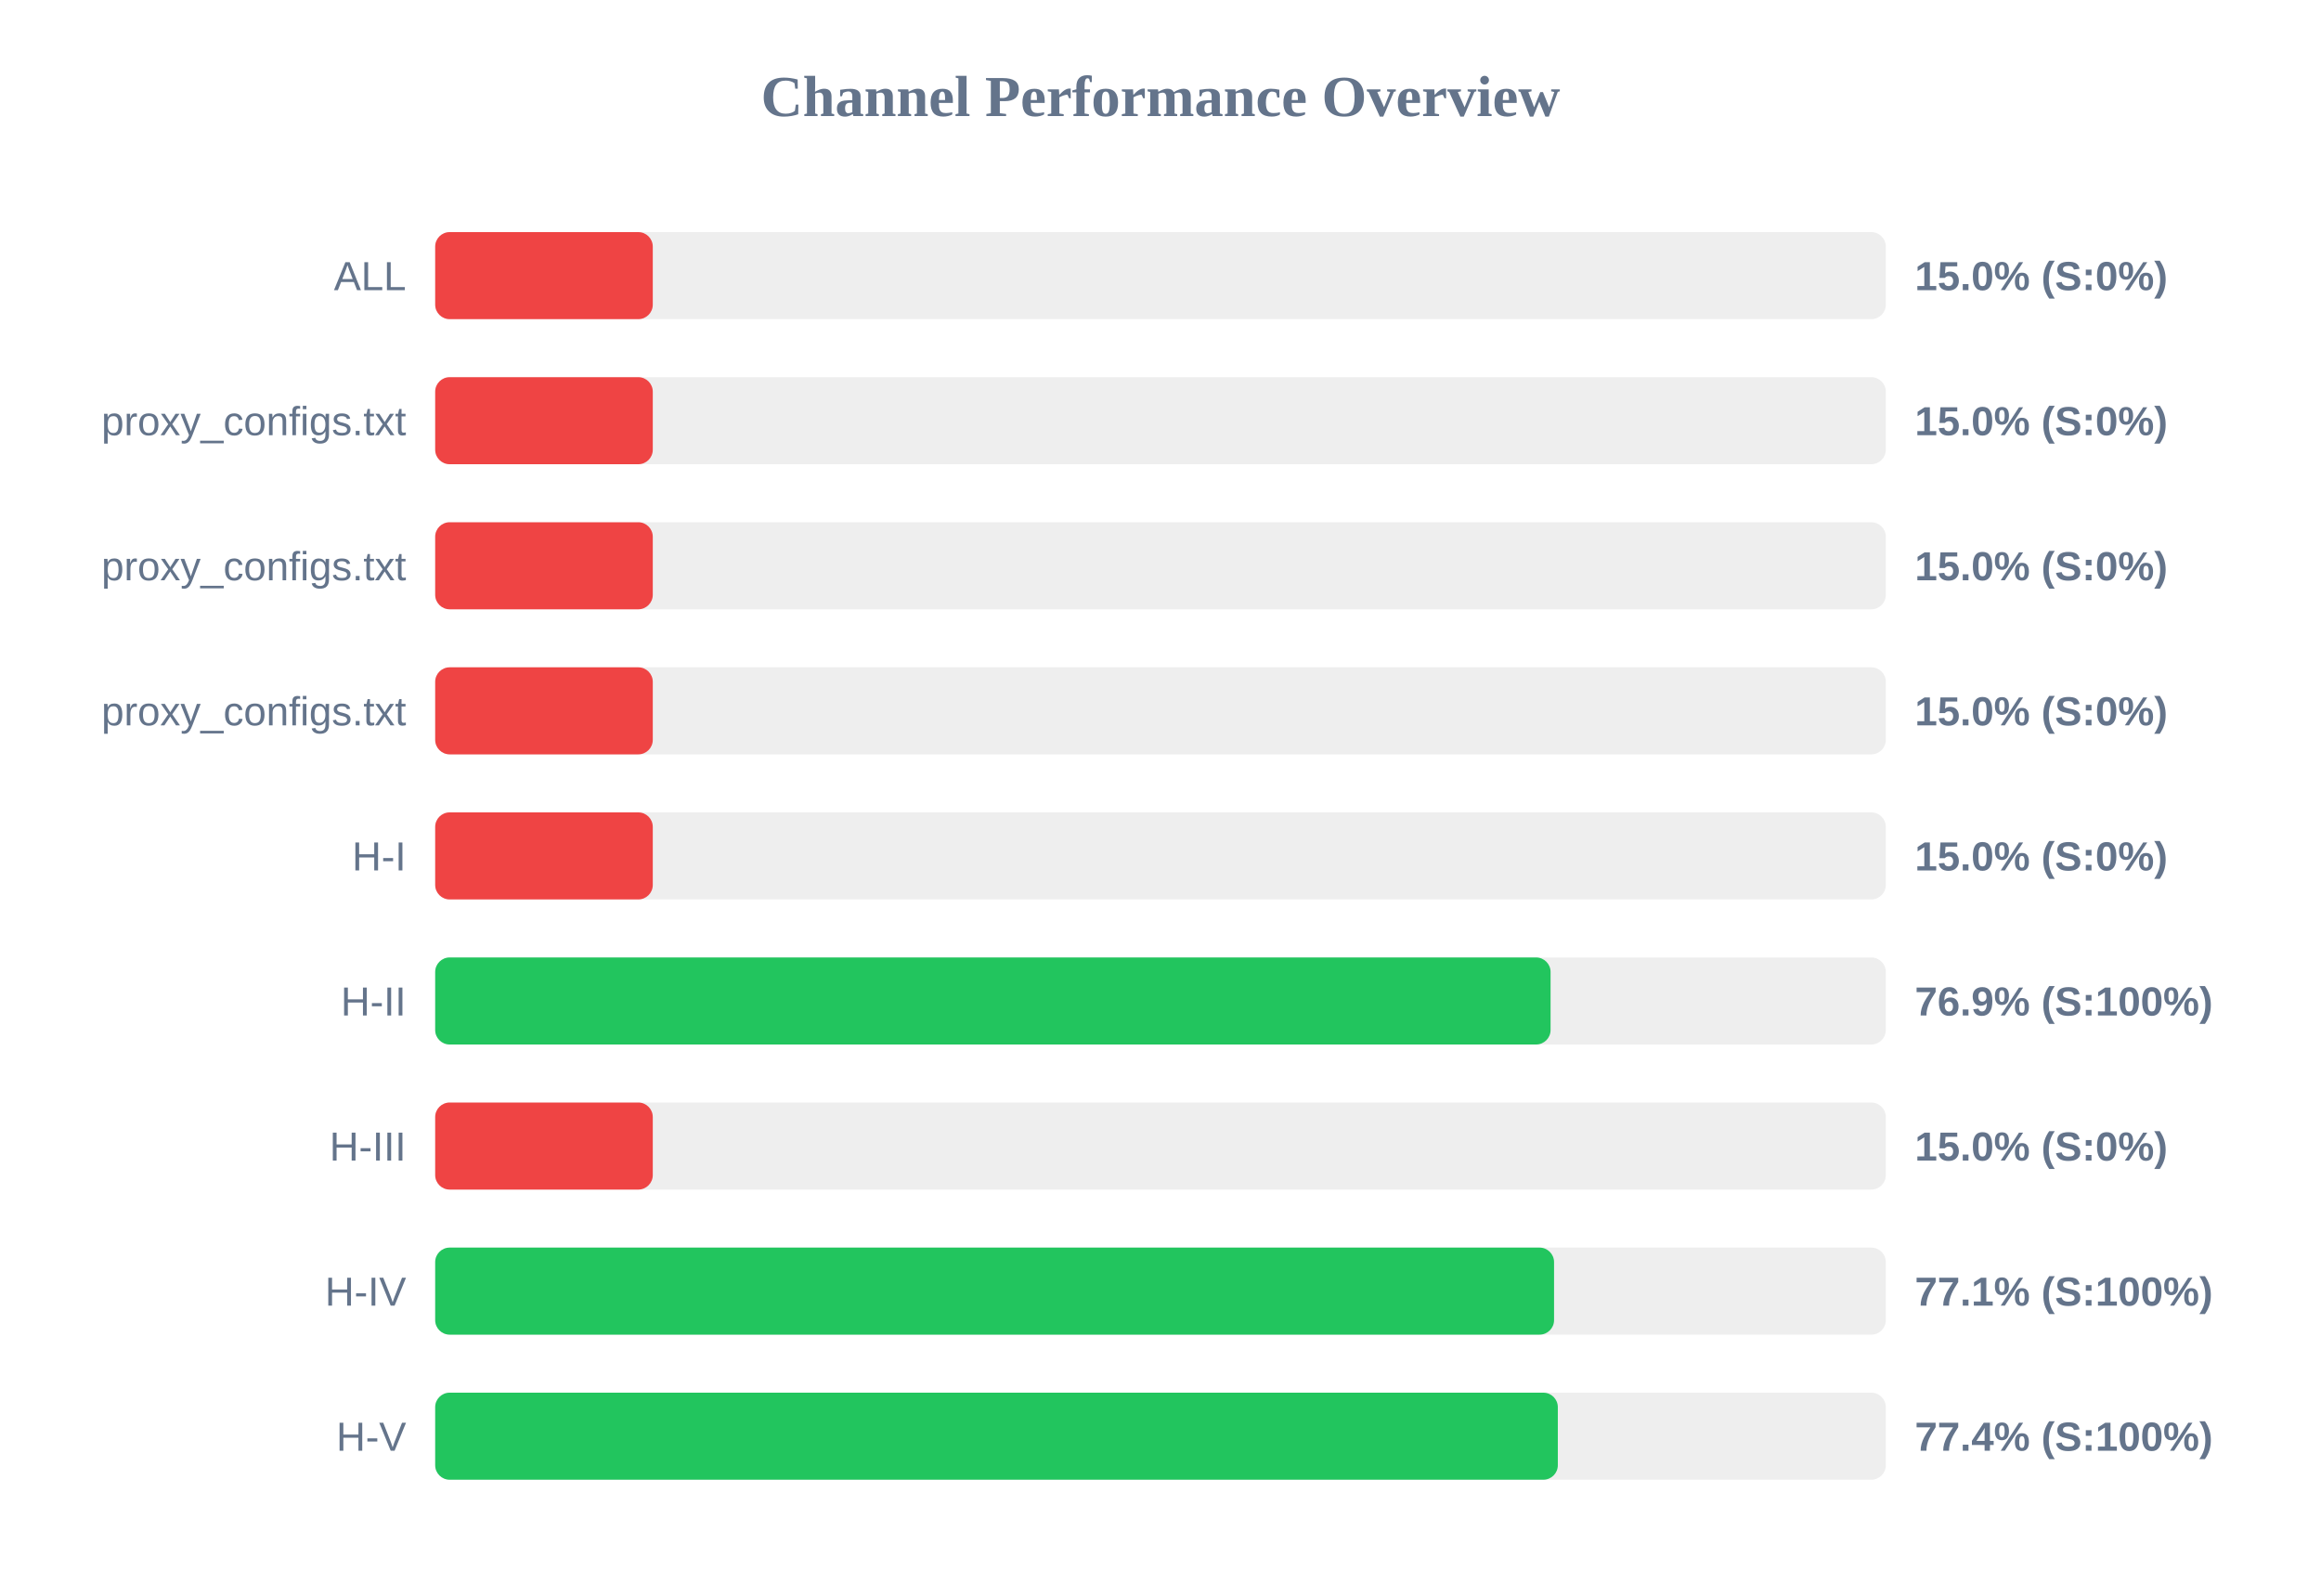
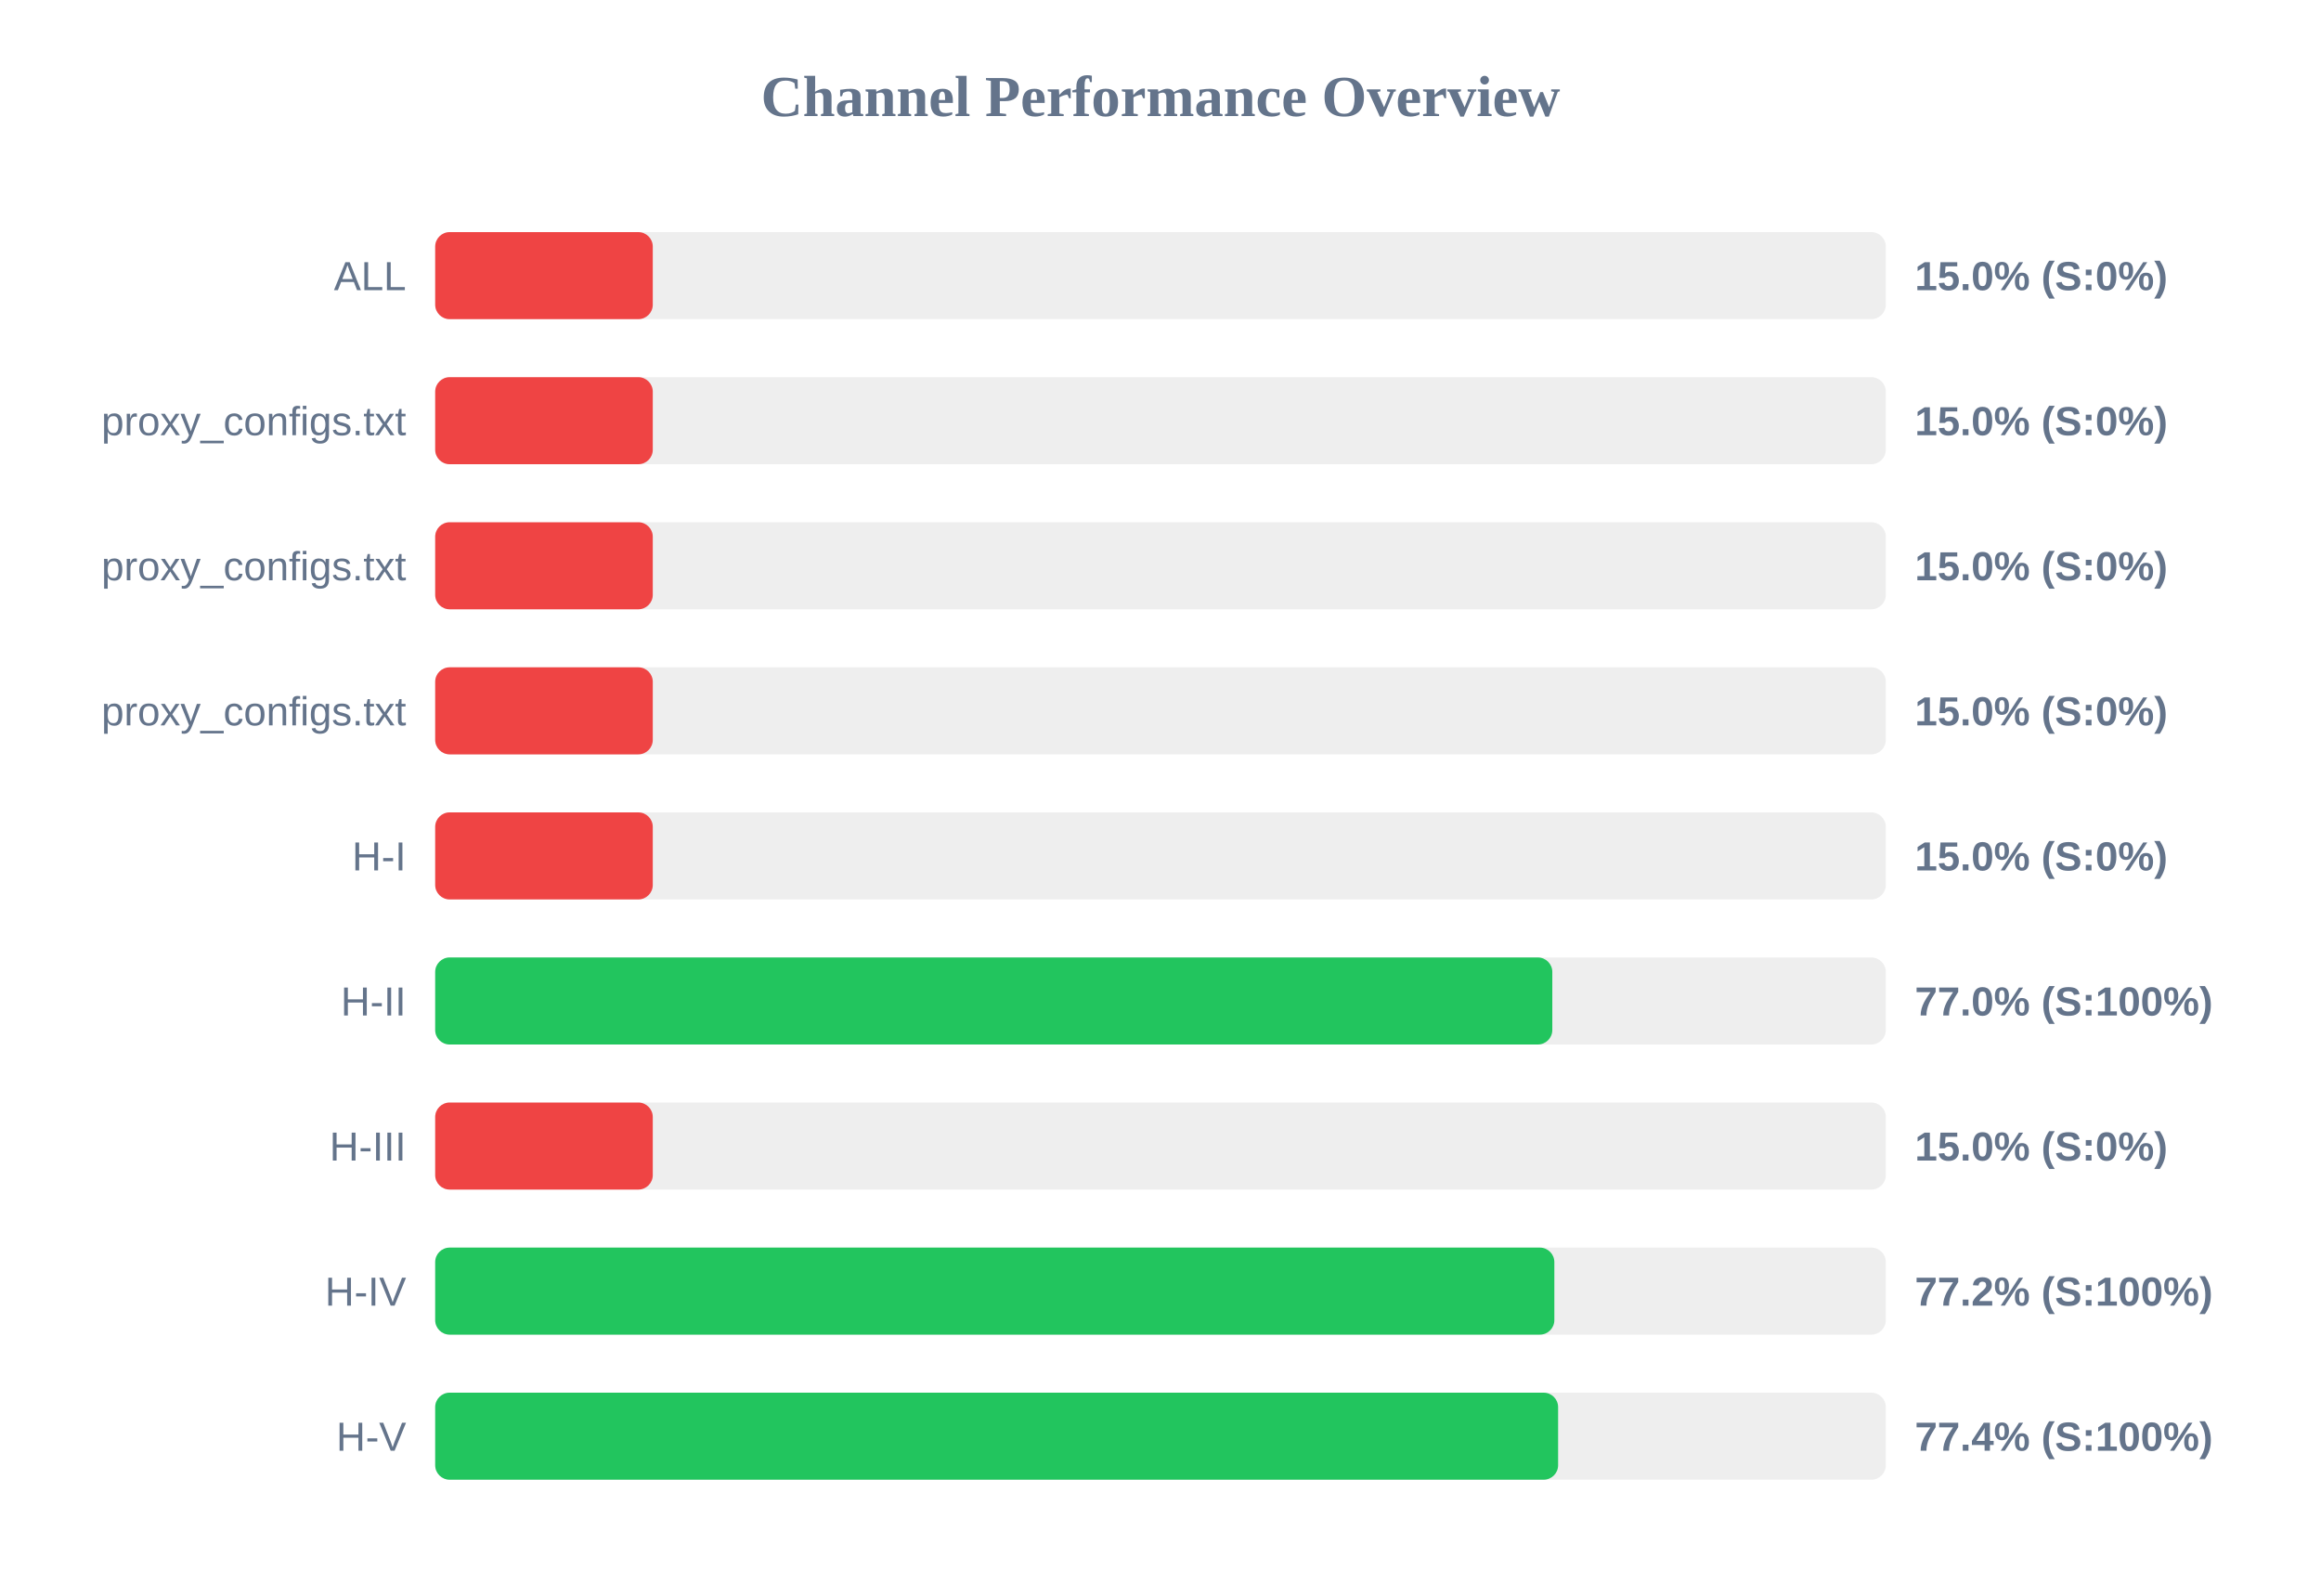
<svg xmlns="http://www.w3.org/2000/svg" width="800" height="550" version="1.1">
  <style>
        .row { font: 14px Arial; fill: #64748b; }
        .score { font: bold 14px Arial; fill: #64748b; }
    </style>
  <text x="400" y="40" text-anchor="middle" font-size="20px" font-weight="bold" fill="#64748b">Channel Performance Overview</text>
  <rect x="150" y="80" width="500" height="30" fill="#eee" rx="5" />
  <rect x="150" y="80" width="75.0" height="30" fill="#ef4444" rx="5" />
  <text x="140" y="100" text-anchor="end" class="row">ALL</text>
  <text x="660" y="100" text-anchor="start" class="score">15.0% (S:0%)</text>
  <rect x="150" y="130" width="500" height="30" fill="#eee" rx="5" />
  <rect x="150" y="130" width="75.0" height="30" fill="#ef4444" rx="5" />
  <text x="140" y="150" text-anchor="end" class="row">proxy_configs.txt</text>
  <text x="660" y="150" text-anchor="start" class="score">15.0% (S:0%)</text>
  <rect x="150" y="180" width="500" height="30" fill="#eee" rx="5" />
  <rect x="150" y="180" width="75.0" height="30" fill="#ef4444" rx="5" />
  <text x="140" y="200" text-anchor="end" class="row">proxy_configs.txt</text>
  <text x="660" y="200" text-anchor="start" class="score">15.0% (S:0%)</text>
  <rect x="150" y="230" width="500" height="30" fill="#eee" rx="5" />
  <rect x="150" y="230" width="75.0" height="30" fill="#ef4444" rx="5" />
  <text x="140" y="250" text-anchor="end" class="row">proxy_configs.txt</text>
  <text x="660" y="250" text-anchor="start" class="score">15.0% (S:0%)</text>
  <rect x="150" y="280" width="500" height="30" fill="#eee" rx="5" />
  <rect x="150" y="280" width="75.0" height="30" fill="#ef4444" rx="5" />
  <text x="140" y="300" text-anchor="end" class="row">H-I</text>
  <text x="660" y="300" text-anchor="start" class="score">15.0% (S:0%)</text>
  <rect x="150" y="330" width="500" height="30" fill="#eee" rx="5" />
-   <rect x="150" y="330" width="384.45" height="30" fill="#22c55e" rx="5" />
+   <rect x="150" y="330" width="385.05" height="30" fill="#22c55e" rx="5" />
  <text x="140" y="350" text-anchor="end" class="row">H-II</text>
-   <text x="660" y="350" text-anchor="start" class="score">76.9% (S:100%)</text>
+   <text x="660" y="350" text-anchor="start" class="score">77.0% (S:100%)</text>
  <rect x="150" y="380" width="500" height="30" fill="#eee" rx="5" />
  <rect x="150" y="380" width="75.0" height="30" fill="#ef4444" rx="5" />
  <text x="140" y="400" text-anchor="end" class="row">H-III</text>
  <text x="660" y="400" text-anchor="start" class="score">15.0% (S:0%)</text>
  <rect x="150" y="430" width="500" height="30" fill="#eee" rx="5" />
-   <rect x="150" y="430" width="385.65" height="30" fill="#22c55e" rx="5" />
+   <rect x="150" y="430" width="385.75" height="30" fill="#22c55e" rx="5" />
  <text x="140" y="450" text-anchor="end" class="row">H-IV</text>
-   <text x="660" y="450" text-anchor="start" class="score">77.1% (S:100%)</text>
+   <text x="660" y="450" text-anchor="start" class="score">77.2% (S:100%)</text>
  <rect x="150" y="480" width="500" height="30" fill="#eee" rx="5" />
-   <rect x="150" y="480" width="386.95" height="30" fill="#22c55e" rx="5" />
+   <rect x="150" y="480" width="387.05" height="30" fill="#22c55e" rx="5" />
  <text x="140" y="500" text-anchor="end" class="row">H-V</text>
  <text x="660" y="500" text-anchor="start" class="score">77.4% (S:100%)</text>
</svg>
